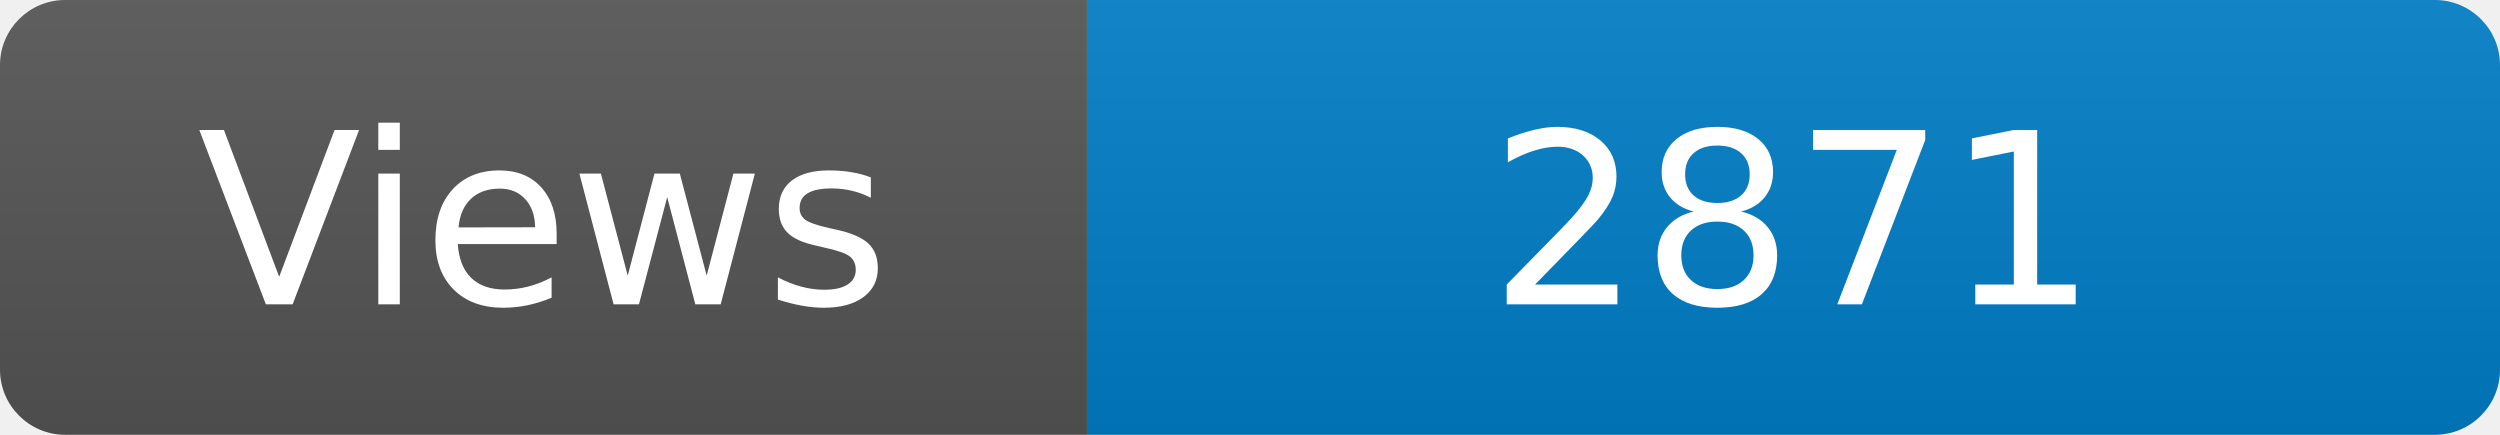
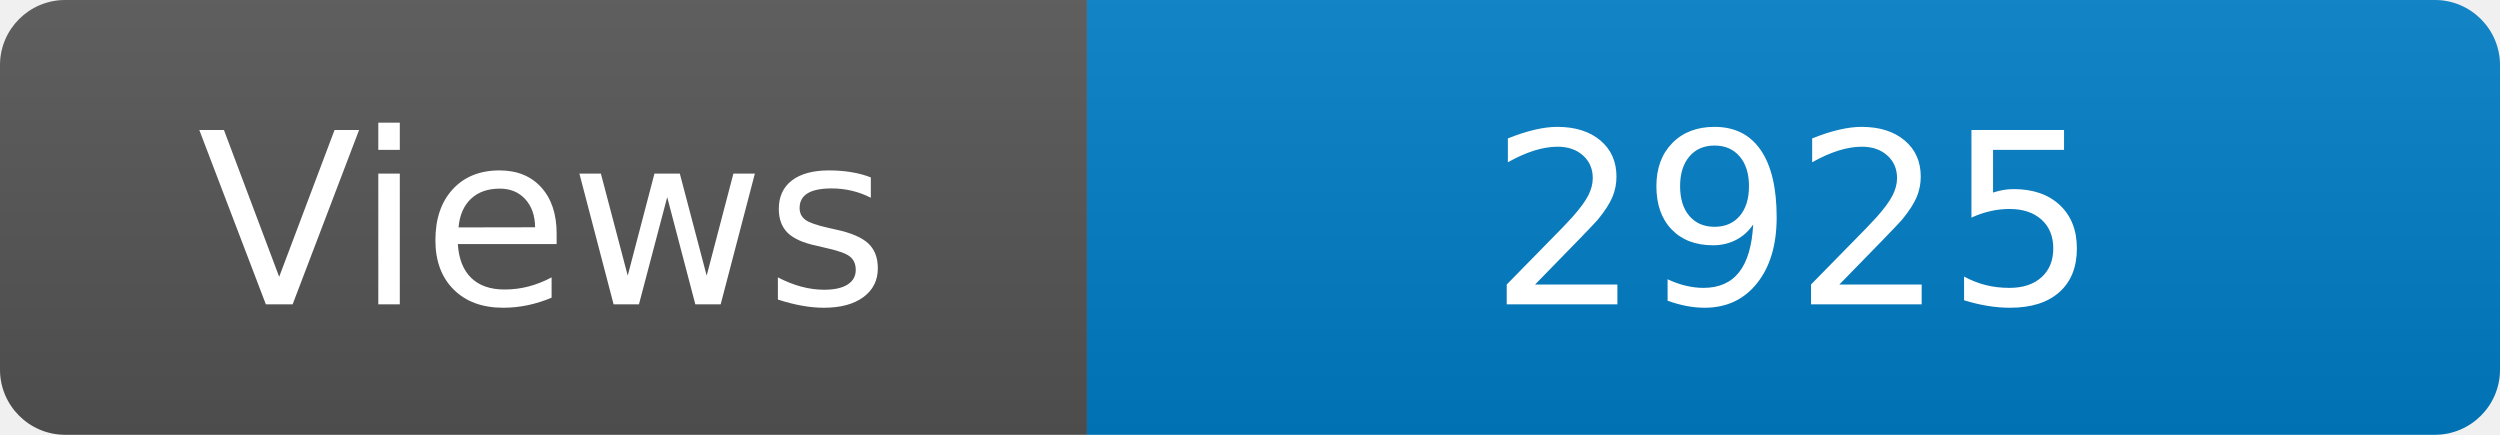
<svg xmlns="http://www.w3.org/2000/svg" width="115" height="20" role="img" aria-label="Maintained?: yes">
  <linearGradient id="s" x2="0" y2="100%">
    <stop offset="0" stop-color="#bbb" stop-opacity=".1" />
    <stop offset="1" stop-opacity=".1" />
  </linearGradient>
  <clipPath id="r">
    <rect width="115" height="20" rx="3" fill="#fff" />
  </clipPath>
  <g clip-path="url(#r)">
    <rect width="50" height="20" fill="#555" />
    <rect x="50" width="160" height="20" fill="#007ec6" />
    <rect width="115" height="20" fill="url(#s)" />
  </g>
  <g fill="#fff" text-anchor="middle" font-family="Verdana,Geneva,DejaVu Sans,sans-serif" font-size="110">
    <text x="250" y="140" transform="scale(.1)" fill="#fff">Views</text>
-     <text x="825" y="140" transform="scale(.1)" fill="#fff">2871</text>
+     <text x="825" y="140" transform="scale(.1)" fill="#fff">2925</text>
  </g>
</svg>
